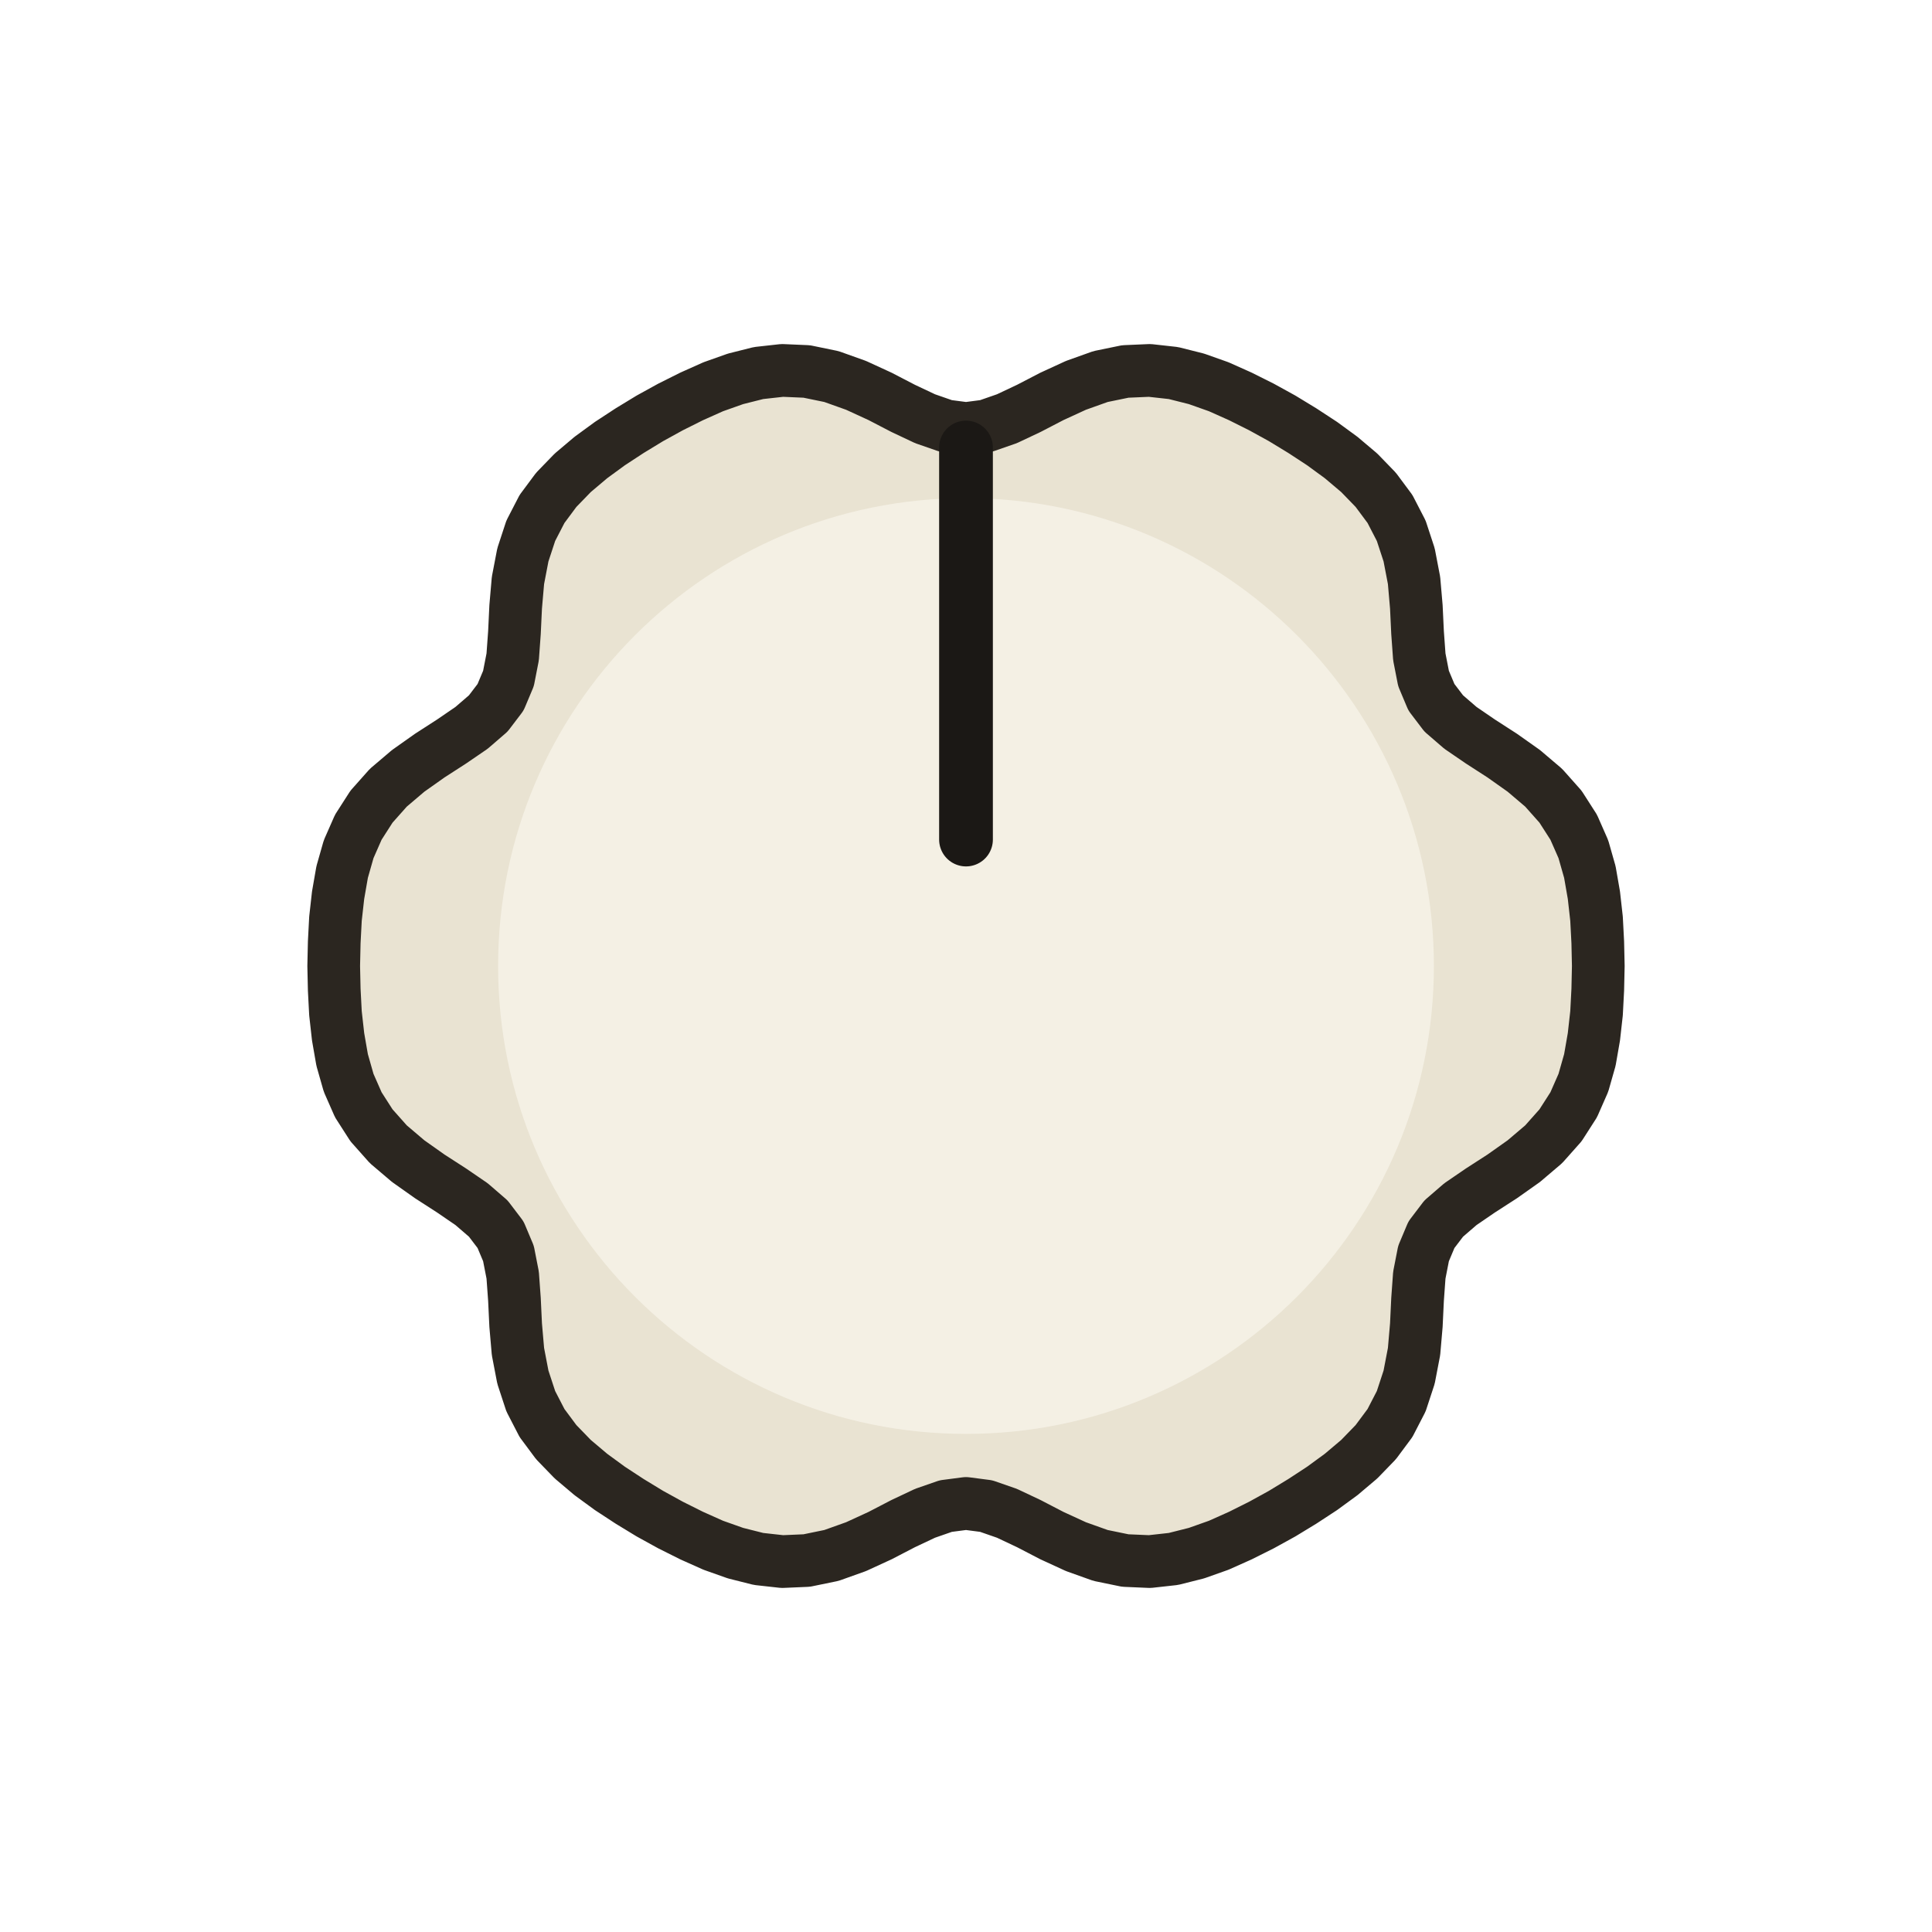
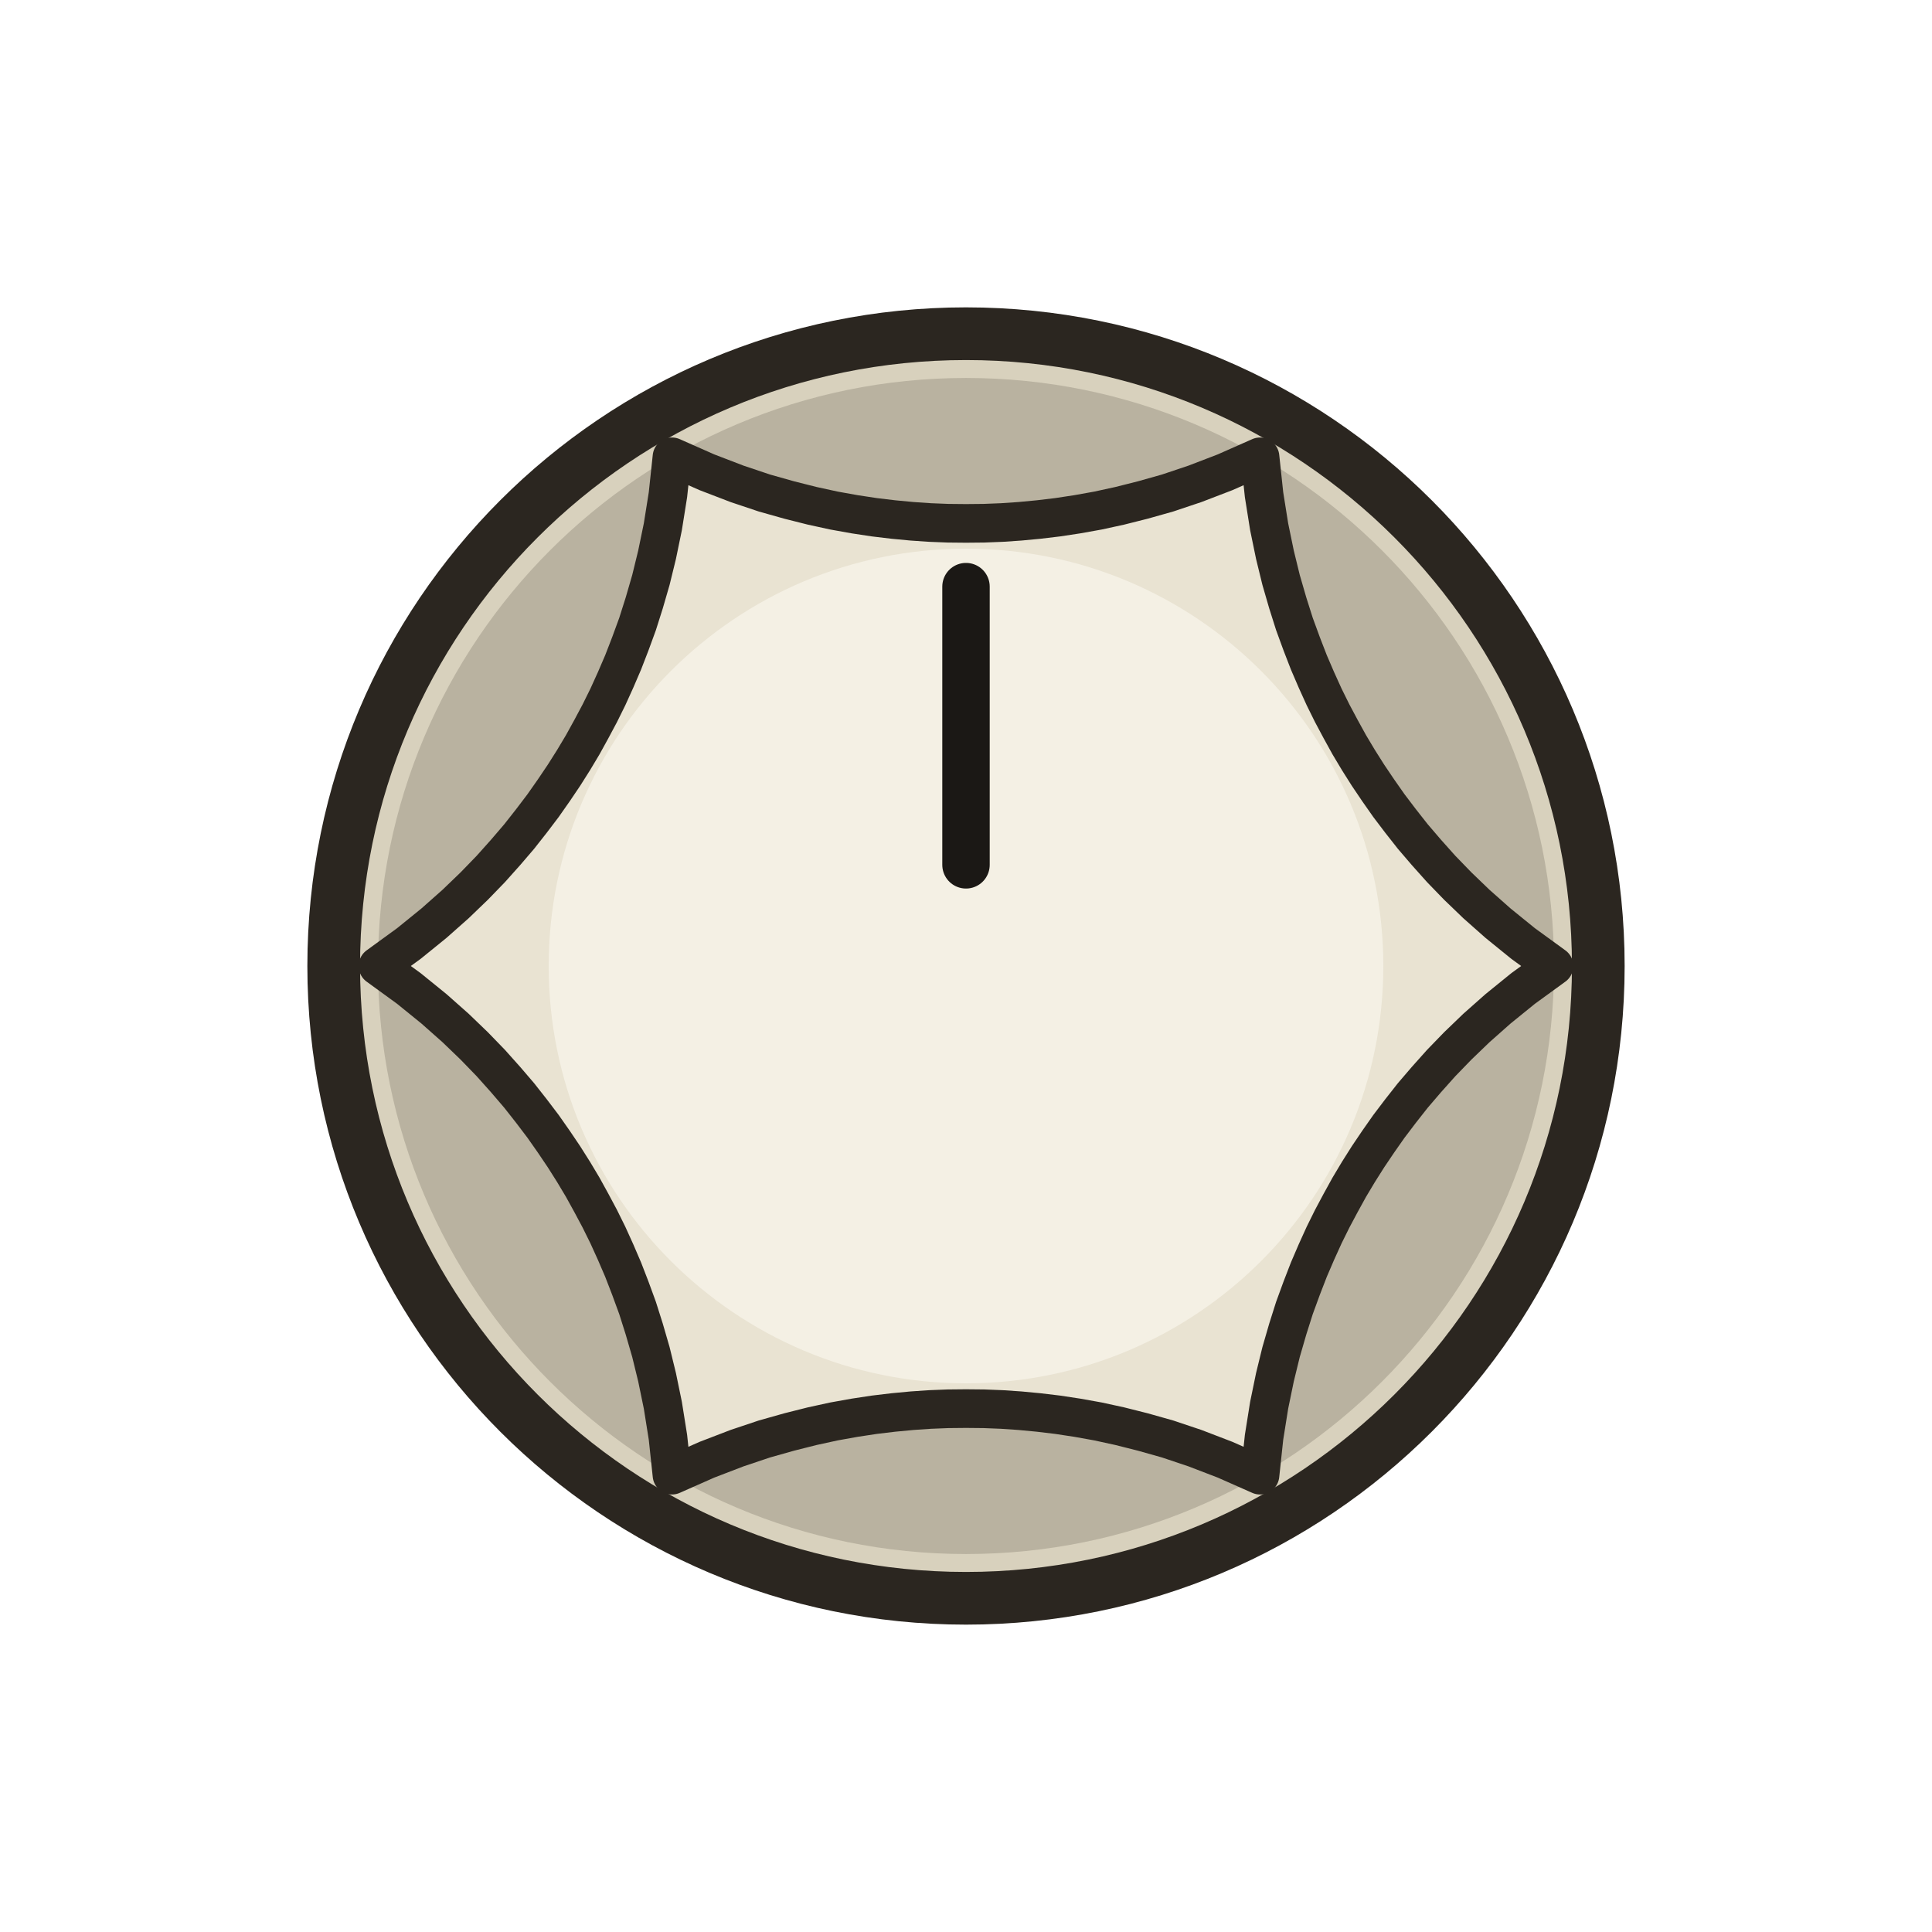
<svg xmlns="http://www.w3.org/2000/svg" width="32.480" height="32.480" viewBox="-5.500 -5.500 11.000 11.000">
-   <path d="M 3.600 0.000 L 3.597 0.135 L 3.590 0.269 L 3.575 0.403 L 3.552 0.535 L 3.515 0.665 L 3.460 0.790 L 3.385 0.907 L 3.289 1.015 L 3.176 1.111 L 3.053 1.198 L 2.929 1.278 L 2.815 1.356 L 2.720 1.438 L 2.650 1.530 L 2.605 1.637 L 2.581 1.760 L 2.571 1.898 L 2.564 2.045 L 2.551 2.195 L 2.523 2.341 L 2.478 2.478 L 2.414 2.602 L 2.333 2.711 L 2.239 2.808 L 2.136 2.895 L 2.028 2.974 L 1.915 3.048 L 1.800 3.118 L 1.682 3.183 L 1.562 3.243 L 1.439 3.298 L 1.312 3.343 L 1.181 3.376 L 1.046 3.391 L 0.907 3.385 L 0.766 3.356 L 0.626 3.306 L 0.489 3.243 L 0.358 3.175 L 0.233 3.116 L 0.115 3.075 L 0.000 3.060 L -0.115 3.075 L -0.233 3.116 L -0.358 3.175 L -0.489 3.243 L -0.626 3.306 L -0.766 3.356 L -0.907 3.385 L -1.046 3.391 L -1.181 3.376 L -1.312 3.343 L -1.439 3.298 L -1.562 3.243 L -1.682 3.183 L -1.800 3.118 L -1.915 3.048 L -2.028 2.974 L -2.136 2.895 L -2.239 2.808 L -2.333 2.711 L -2.414 2.602 L -2.478 2.478 L -2.523 2.341 L -2.551 2.195 L -2.564 2.045 L -2.571 1.898 L -2.581 1.760 L -2.605 1.637 L -2.650 1.530 L -2.720 1.438 L -2.815 1.356 L -2.929 1.278 L -3.053 1.198 L -3.176 1.111 L -3.289 1.015 L -3.385 0.907 L -3.460 0.790 L -3.515 0.665 L -3.552 0.535 L -3.575 0.403 L -3.590 0.269 L -3.597 0.135 L -3.600 0.000 L -3.597 -0.135 L -3.590 -0.269 L -3.575 -0.403 L -3.552 -0.535 L -3.515 -0.665 L -3.460 -0.790 L -3.385 -0.907 L -3.289 -1.015 L -3.176 -1.111 L -3.053 -1.198 L -2.929 -1.278 L -2.815 -1.356 L -2.720 -1.438 L -2.650 -1.530 L -2.605 -1.637 L -2.581 -1.760 L -2.571 -1.898 L -2.564 -2.045 L -2.551 -2.195 L -2.523 -2.341 L -2.478 -2.478 L -2.414 -2.602 L -2.333 -2.711 L -2.239 -2.808 L -2.136 -2.895 L -2.028 -2.974 L -1.915 -3.048 L -1.800 -3.118 L -1.682 -3.183 L -1.562 -3.243 L -1.439 -3.298 L -1.312 -3.343 L -1.181 -3.376 L -1.046 -3.391 L -0.907 -3.385 L -0.766 -3.356 L -0.626 -3.306 L -0.489 -3.243 L -0.358 -3.175 L -0.233 -3.116 L -0.115 -3.075 L -0.000 -3.060 L 0.115 -3.075 L 0.233 -3.116 L 0.358 -3.175 L 0.489 -3.243 L 0.626 -3.306 L 0.766 -3.356 L 0.907 -3.385 L 1.046 -3.391 L 1.181 -3.376 L 1.312 -3.343 L 1.439 -3.298 L 1.562 -3.243 L 1.682 -3.183 L 1.800 -3.118 L 1.915 -3.048 L 2.028 -2.974 L 2.136 -2.895 L 2.239 -2.808 L 2.333 -2.711 L 2.414 -2.602 L 2.478 -2.478 L 2.523 -2.341 L 2.551 -2.195 L 2.564 -2.045 L 2.571 -1.898 L 2.581 -1.760 L 2.605 -1.637 L 2.650 -1.530 L 2.720 -1.438 L 2.815 -1.356 L 2.929 -1.278 L 3.053 -1.198 L 3.176 -1.111 L 3.289 -1.015 L 3.385 -0.907 L 3.460 -0.790 L 3.515 -0.665 L 3.552 -0.535 L 3.575 -0.403 L 3.590 -0.269 L 3.597 -0.135 Z" fill="#e9e3d2" stroke="#2b2620" stroke-width="0.30" stroke-linejoin="round" />
-   <circle cx="0" cy="0" r="2.664" fill="#f4f0e4" />
-   <line x1="0" y1="-0.720" x2="0" y2="-2.952" stroke="#1b1815" stroke-width="0.306" stroke-linecap="round" />
+   <circle cx="0" cy="0" r="3.600" fill="#d8d1bd" stroke="#2b2620" stroke-width="0.30" />
+   <circle cx="0" cy="0" r="3.348" fill="#b9b2a0" />
+   <path d="M 3.348 0.000 L 3.172 0.128 L 3.029 0.244 L 2.906 0.353 L 2.800 0.455 L 2.706 0.552 L 2.622 0.646 L 2.544 0.737 L 2.474 0.826 L 2.408 0.913 L 2.347 1.000 L 2.289 1.086 L 2.234 1.173 L 2.182 1.260 L 2.133 1.349 L 2.085 1.439 L 2.039 1.532 L 1.995 1.629 L 1.952 1.729 L 1.911 1.835 L 1.870 1.947 L 1.832 2.067 L 1.794 2.198 L 1.759 2.341 L 1.726 2.501 L 1.697 2.683 L 1.674 2.899 L 1.674 2.899 L 1.475 2.811 L 1.303 2.745 L 1.148 2.693 L 1.006 2.653 L 0.875 2.620 L 0.751 2.593 L 0.634 2.572 L 0.522 2.555 L 0.413 2.542 L 0.307 2.532 L 0.204 2.525 L 0.102 2.521 L 0.000 2.520 L -0.102 2.521 L -0.204 2.525 L -0.307 2.532 L -0.413 2.542 L -0.522 2.555 L -0.634 2.572 L -0.751 2.593 L -0.875 2.620 L -1.006 2.653 L -1.148 2.693 L -1.303 2.745 L -1.475 2.811 L -1.674 2.899 L -1.674 2.899 L -1.697 2.683 L -1.726 2.501 L -1.759 2.341 L -1.794 2.198 L -1.832 2.067 L -1.870 1.947 L -1.911 1.835 L -1.952 1.729 L -1.995 1.629 L -2.039 1.532 L -2.085 1.439 L -2.133 1.349 L -2.182 1.260 L -2.234 1.173 L -2.289 1.086 L -2.347 1.000 L -2.408 0.913 L -2.474 0.826 L -2.544 0.737 L -2.622 0.646 L -2.706 0.552 L -2.800 0.455 L -2.906 0.353 L -3.029 0.244 L -3.172 0.128 L -3.348 0.000 L -3.348 0.000 L -3.172 -0.128 L -3.029 -0.244 L -2.906 -0.353 L -2.800 -0.455 L -2.706 -0.552 L -2.622 -0.646 L -2.544 -0.737 L -2.474 -0.826 L -2.408 -0.913 L -2.347 -1.000 L -2.289 -1.086 L -2.234 -1.173 L -2.182 -1.260 L -2.133 -1.349 L -2.085 -1.439 L -2.039 -1.532 L -1.995 -1.629 L -1.952 -1.729 L -1.911 -1.835 L -1.870 -1.947 L -1.832 -2.067 L -1.794 -2.198 L -1.759 -2.341 L -1.726 -2.501 L -1.697 -2.683 L -1.674 -2.899 L -1.674 -2.899 L -1.475 -2.811 L -1.303 -2.745 L -1.148 -2.693 L -1.006 -2.653 L -0.875 -2.620 L -0.751 -2.593 L -0.634 -2.572 L -0.522 -2.555 L -0.413 -2.542 L -0.307 -2.532 L -0.204 -2.525 L -0.102 -2.521 L -0.000 -2.520 L 0.102 -2.521 L 0.204 -2.525 L 0.307 -2.532 L 0.413 -2.542 L 0.522 -2.555 L 0.634 -2.572 L 0.751 -2.593 L 0.875 -2.620 L 1.006 -2.653 L 1.148 -2.693 L 1.303 -2.745 L 1.475 -2.811 L 1.674 -2.899 L 1.674 -2.899 L 1.697 -2.683 L 1.726 -2.501 L 1.759 -2.341 L 1.794 -2.198 L 1.832 -2.067 L 1.870 -1.947 L 1.911 -1.835 L 1.952 -1.729 L 1.995 -1.629 L 2.039 -1.532 L 2.085 -1.439 L 2.133 -1.349 L 2.182 -1.260 L 2.234 -1.173 L 2.289 -1.086 L 2.347 -1.000 L 2.408 -0.913 L 2.474 -0.826 L 2.544 -0.737 L 2.622 -0.646 L 2.706 -0.552 L 2.800 -0.455 L 2.906 -0.353 L 3.029 -0.244 L 3.172 -0.128 L 3.348 0.000 Z" fill="#e9e3d2" stroke="#2b2620" stroke-width="0.22" stroke-linejoin="round" />
+   <circle cx="0" cy="0" r="2.376" fill="#f4f0e4" />
+   <line x1="0" y1="-0.576" x2="0" y2="-2.160" stroke="#1b1815" stroke-width="0.270" stroke-linecap="round" />
</svg>
